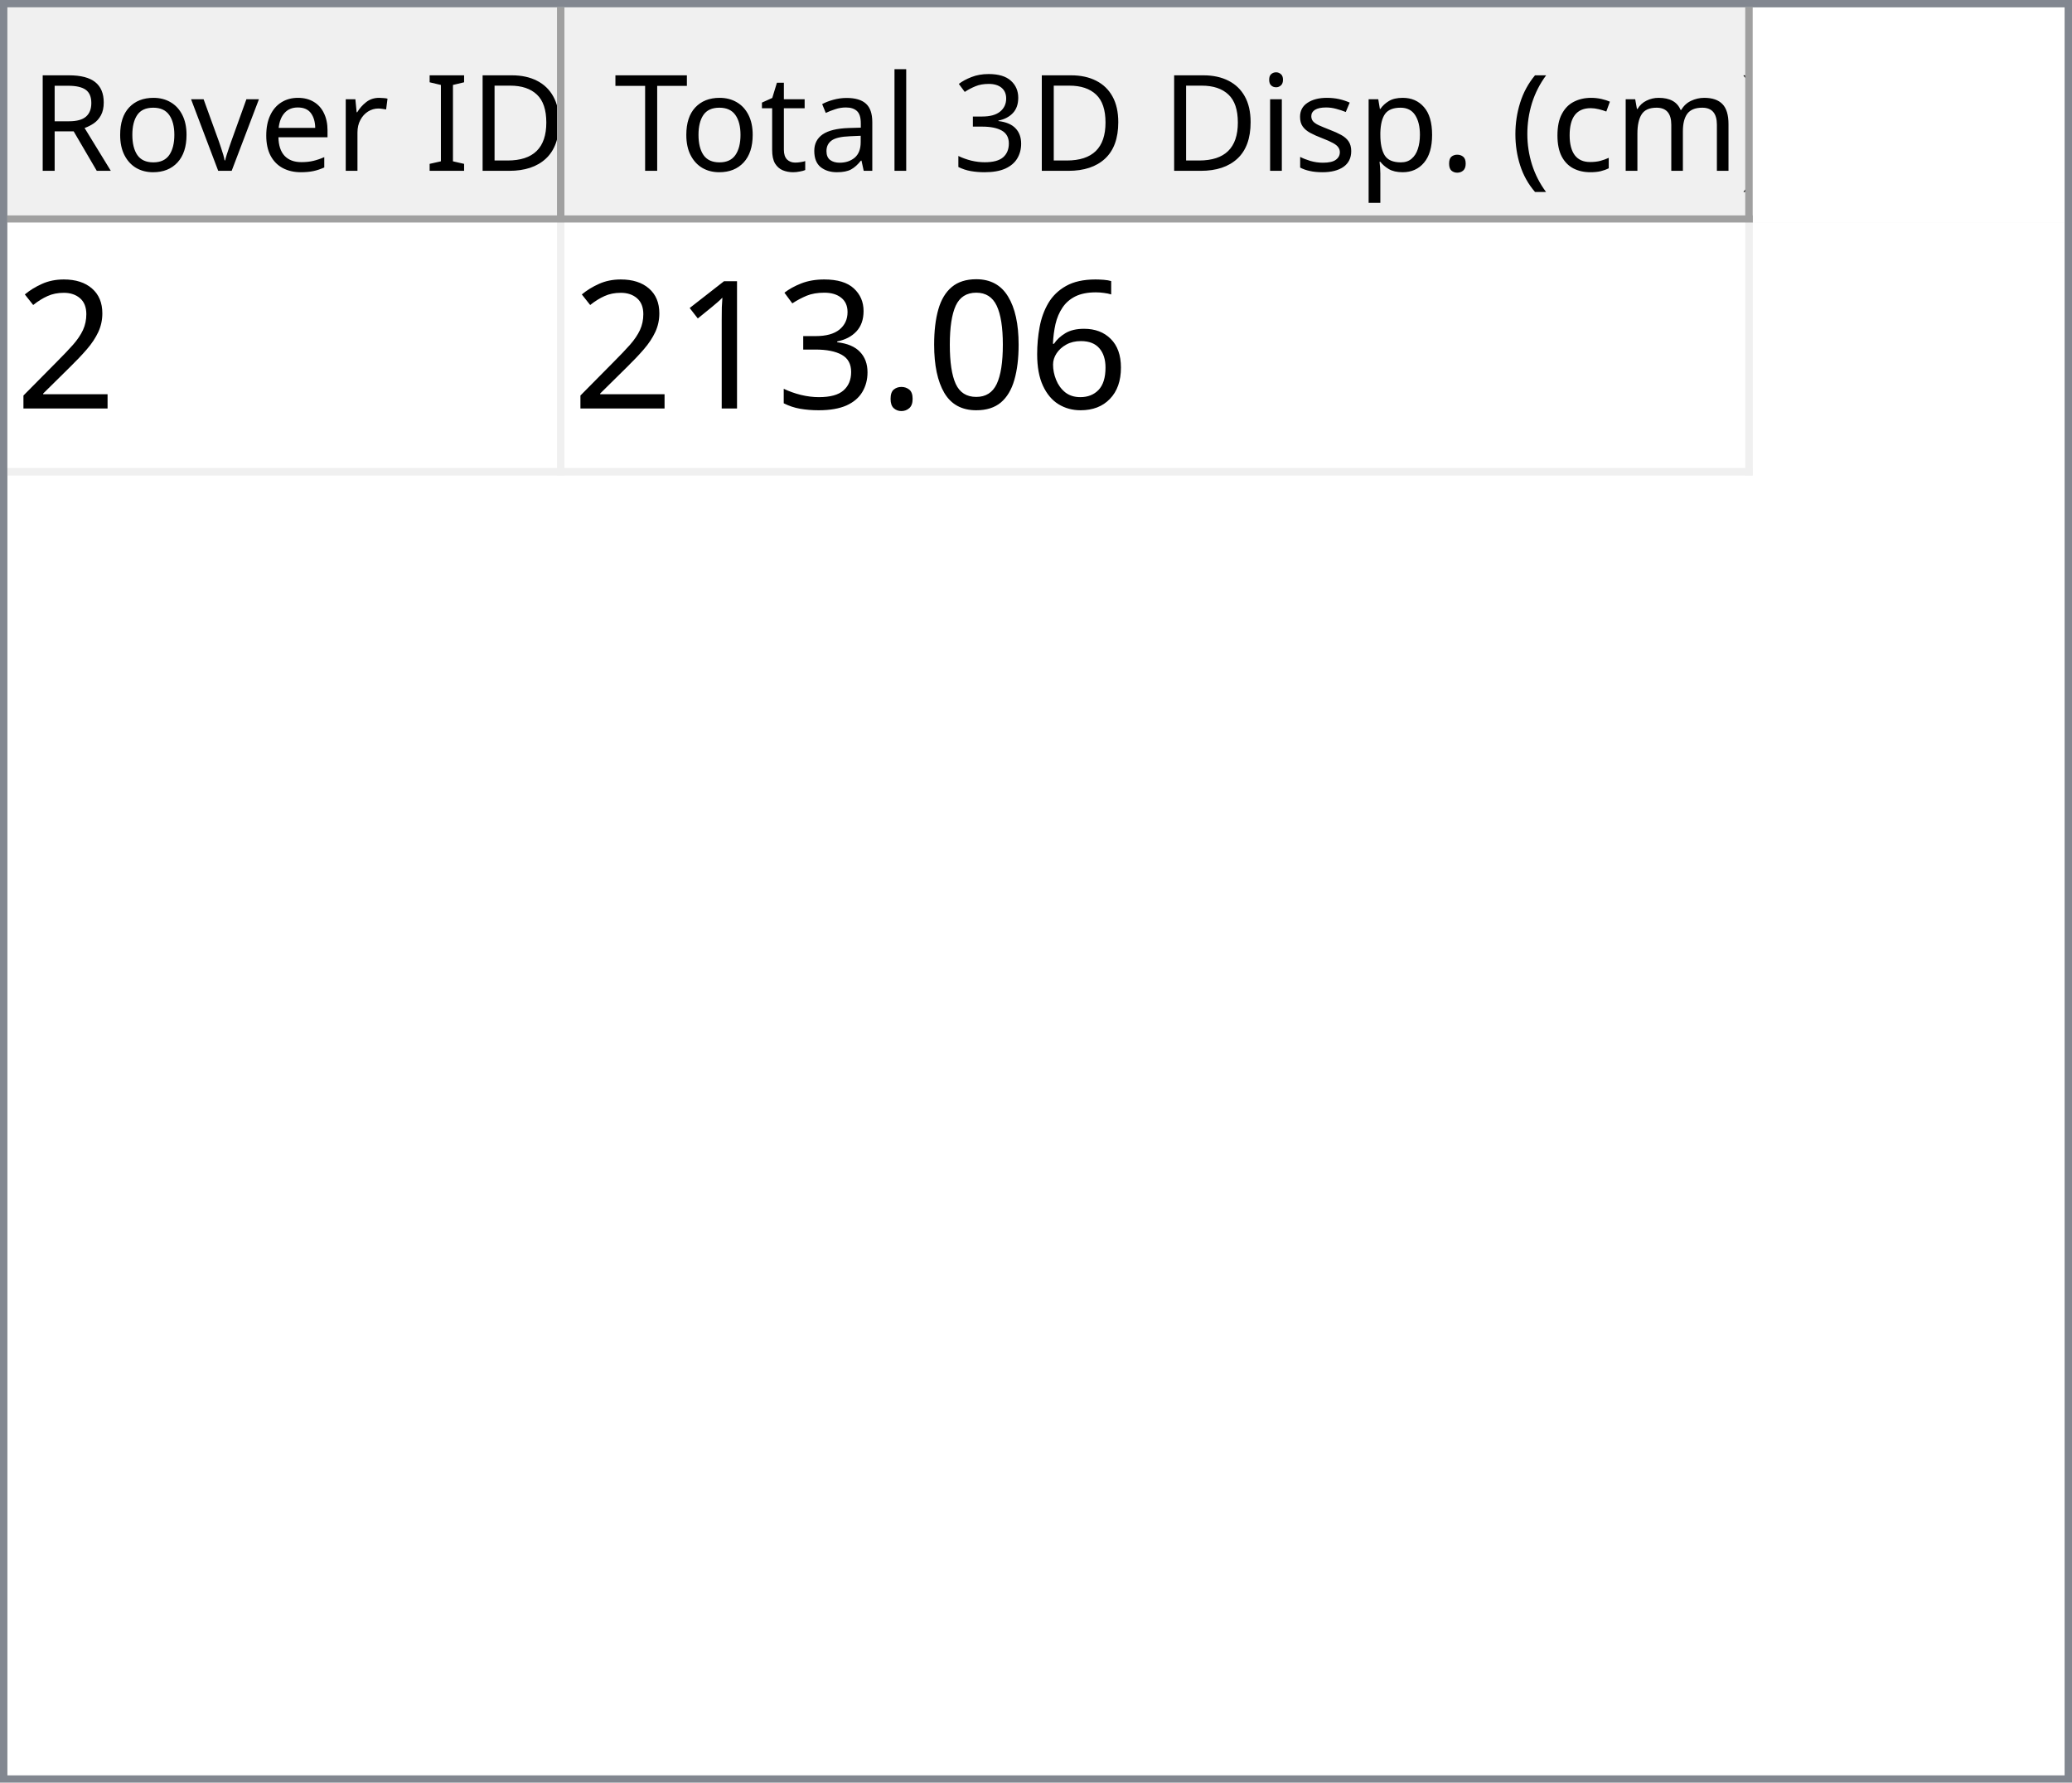
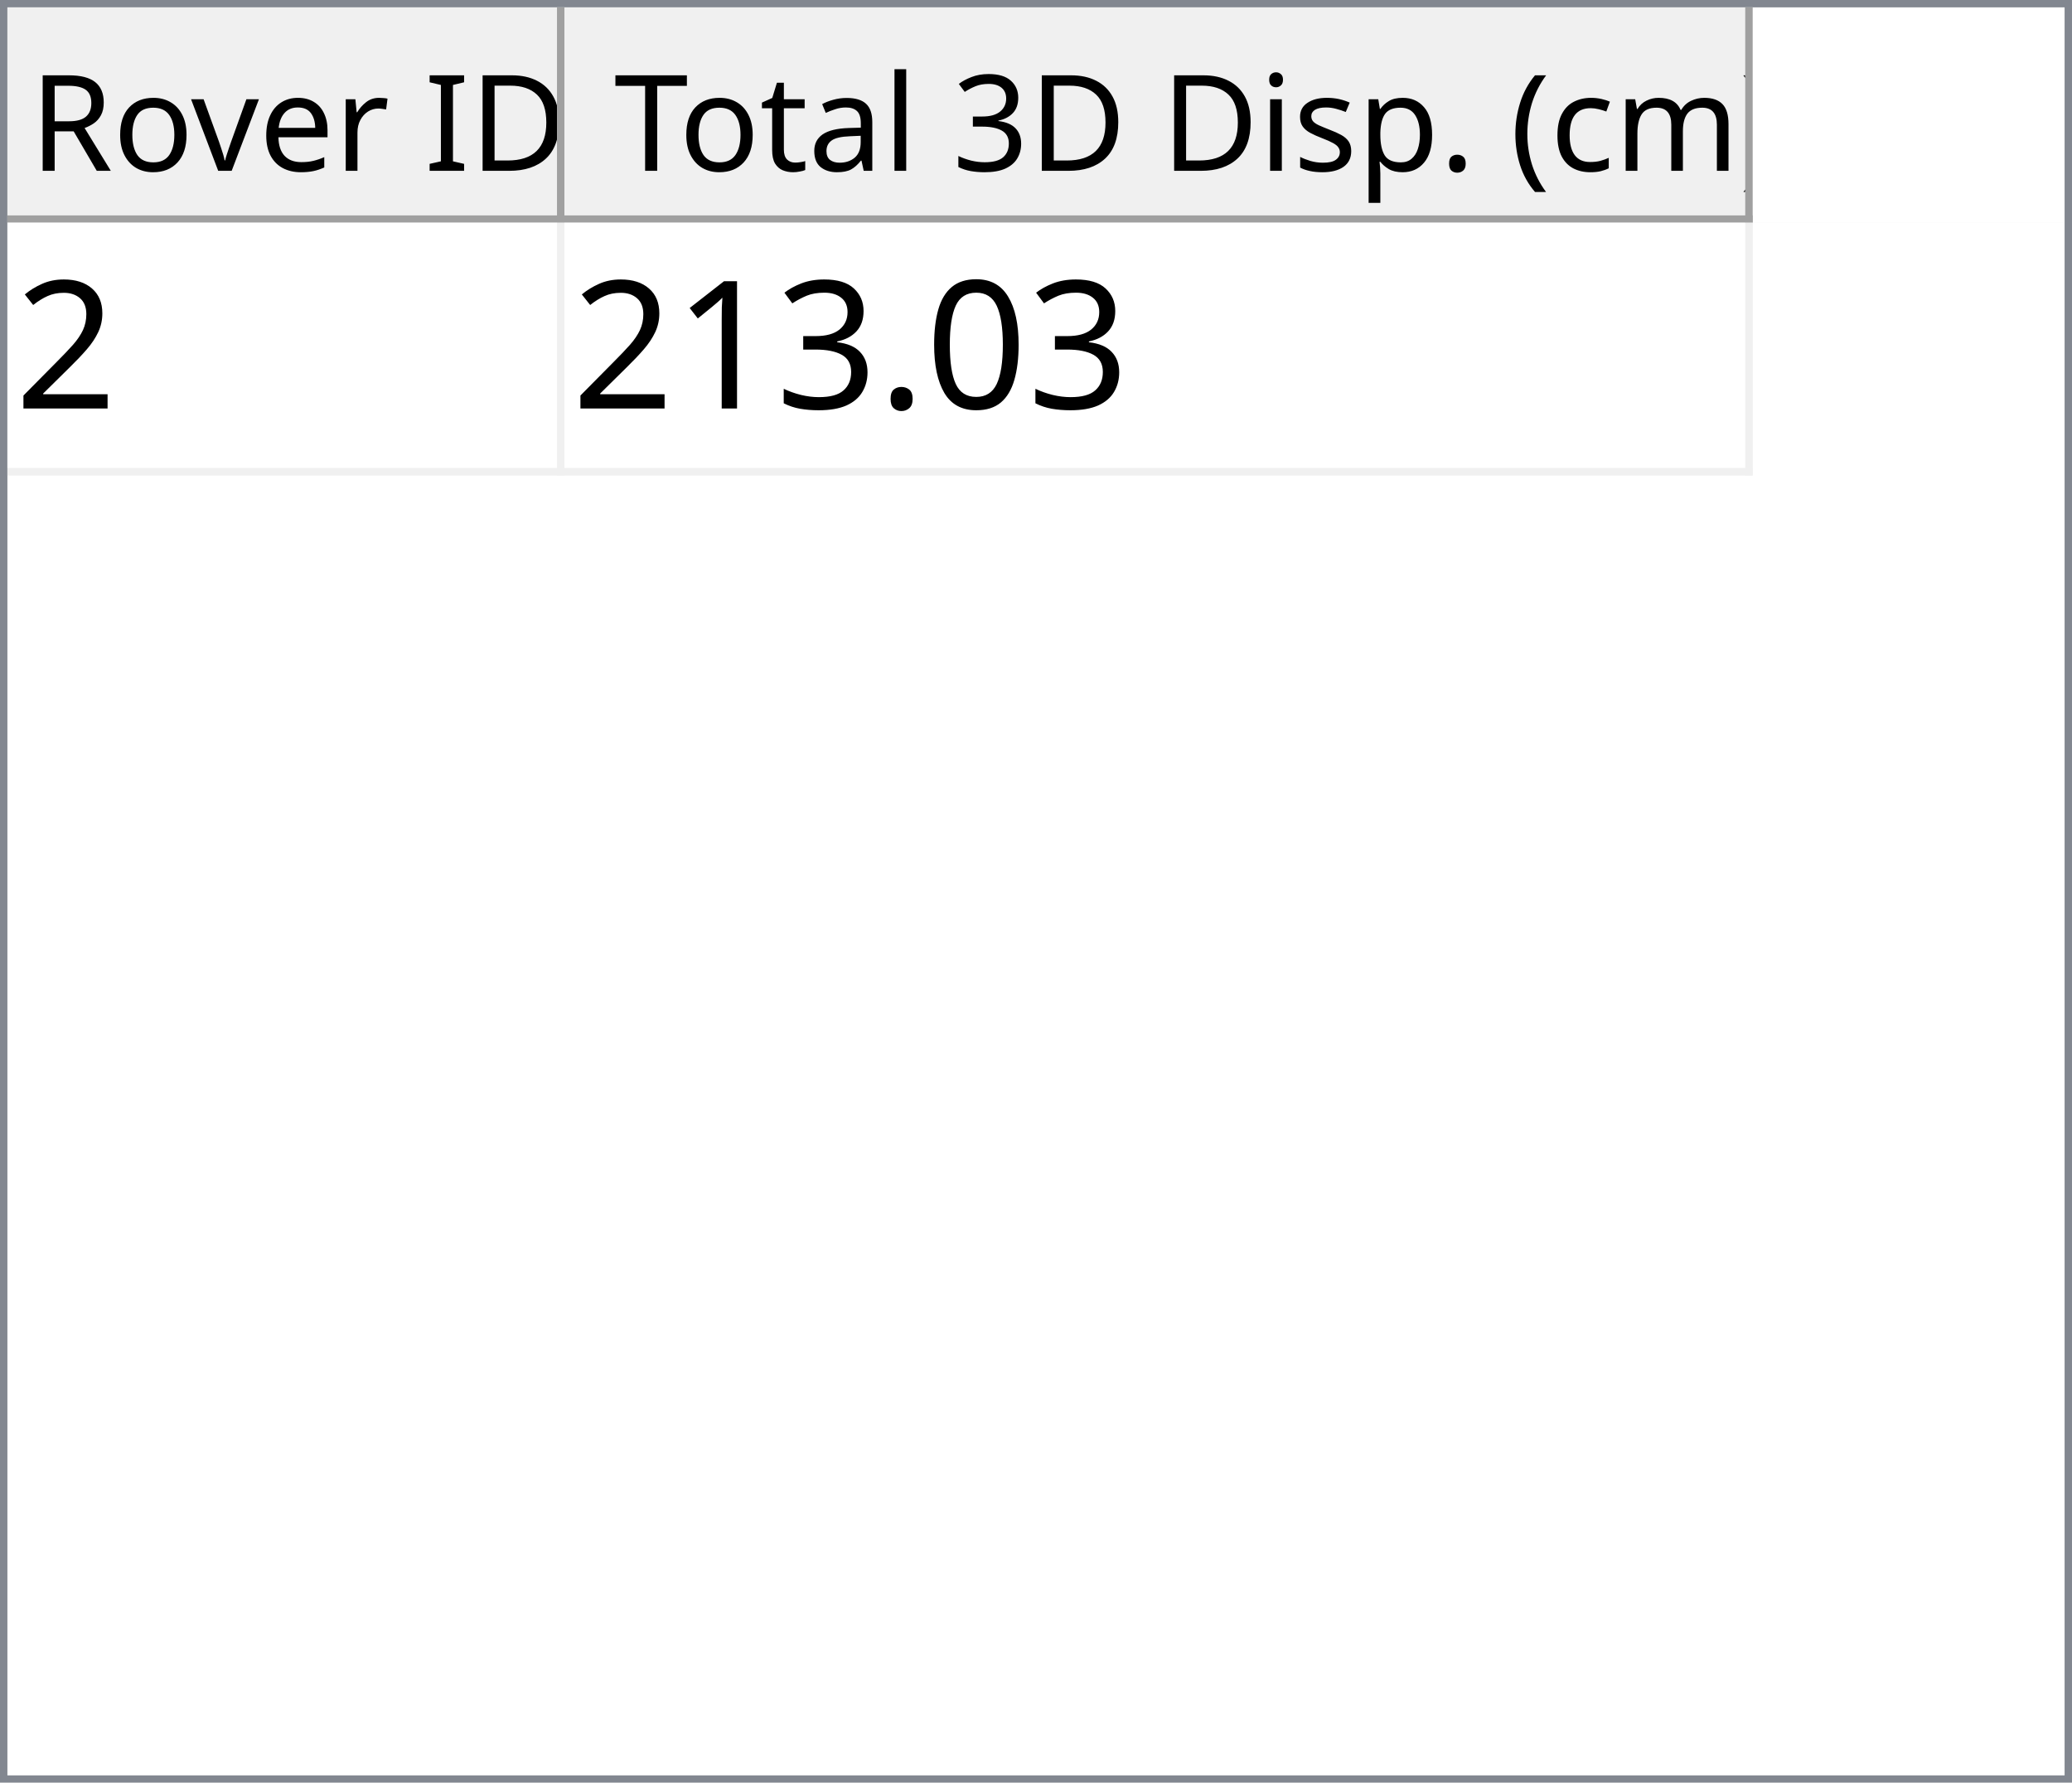
<svg xmlns="http://www.w3.org/2000/svg" style="fill-opacity:1; color-rendering:auto; color-interpolation:auto; text-rendering:auto; stroke:black; stroke-linecap:square; stroke-miterlimit:10; shape-rendering:auto; stroke-opacity:1; fill:black; stroke-dasharray:none; font-weight:normal; stroke-width:1; font-family:'Dialog'; font-style:normal; stroke-linejoin:miter; font-size:12px; stroke-dashoffset:0; image-rendering:auto;" width="279" height="240">
  <defs id="genericDefs" />
  <g>
    <defs id="defs1">
      <clipPath clipPathUnits="userSpaceOnUse" id="clipPath1">
        <path d="M0 0 L279 0 L279 240 L0 240 L0 0 Z" />
      </clipPath>
      <clipPath clipPathUnits="userSpaceOnUse" id="clipPath2">
        <path d="M0 0 L0 240 L279 240 L279 0 Z" />
      </clipPath>
      <clipPath clipPathUnits="userSpaceOnUse" id="clipPath3">
        <path d="M0 0 L0 29 L277 29 L277 0 Z" />
      </clipPath>
      <clipPath clipPathUnits="userSpaceOnUse" id="clipPath4">
        <path d="M0 0 L0 29 L75 29 L75 0 Z" />
      </clipPath>
      <clipPath clipPathUnits="userSpaceOnUse" id="clipPath5">
        <path d="M1 1 L1 28 L74 28 L74 1 Z" />
      </clipPath>
      <clipPath clipPathUnits="userSpaceOnUse" id="clipPath6">
        <path d="M0 0 L0 27 L73 27 L73 0 Z" />
      </clipPath>
      <clipPath clipPathUnits="userSpaceOnUse" id="clipPath7">
        <path d="M-0.5 -0.5 L-0.5 28.5 L74.5 28.5 L74.5 -0.5 Z" />
      </clipPath>
      <clipPath clipPathUnits="userSpaceOnUse" id="clipPath8">
        <path d="M0 0 L0 29 L160 29 L160 0 Z" />
      </clipPath>
      <clipPath clipPathUnits="userSpaceOnUse" id="clipPath9">
        <path d="M1 1 L1 28 L159 28 L159 1 Z" />
      </clipPath>
      <clipPath clipPathUnits="userSpaceOnUse" id="clipPath10">
        <path d="M0 0 L0 27 L158 27 L158 0 Z" />
      </clipPath>
      <clipPath clipPathUnits="userSpaceOnUse" id="clipPath11">
        <path d="M-0.5 -0.5 L-0.5 28.5 L159.5 28.5 L159.5 -0.5 Z" />
      </clipPath>
      <clipPath clipPathUnits="userSpaceOnUse" id="clipPath12">
        <path d="M0 0 L0 209 L277 209 L277 0 Z" />
      </clipPath>
      <clipPath clipPathUnits="userSpaceOnUse" id="clipPath13">
        <path d="M0 0 L0 34 L235 34 L235 0 Z" />
      </clipPath>
      <clipPath clipPathUnits="userSpaceOnUse" id="clipPath14">
        <path d="M-0.5 -0.5 L-0.5 33.5 L234.5 33.5 L234.5 -0.5 Z" />
      </clipPath>
      <clipPath clipPathUnits="userSpaceOnUse" id="clipPath15">
        <path d="M0 0 L0 33 L74 33 L74 0 Z" />
      </clipPath>
      <clipPath clipPathUnits="userSpaceOnUse" id="clipPath16">
        <path d="M0 0 L0 33 L159 33 L159 0 Z" />
      </clipPath>
      <font horiz-adv-x="64.551" id="font1">
        <font-face ascent="107.91" descent="25.098" units-per-em="100" style="font-style:normal; font-family:Segoe UI; font-weight:normal;" />
        <missing-glyph horiz-adv-x="64.551" d="M8.109 0 L8.109 68.266 L56.453 68.266 L56.453 0 L8.109 0 ZM15.328 7.234 L49.219 7.234 L49.219 61.031 L15.328 61.031 L15.328 7.234 Z" />
        <glyph unicode="D" horiz-adv-x="70.117" d="M9.188 0 L9.188 70.016 L28.516 70.016 Q65.531 70.016 65.531 35.891 Q65.531 19.672 55.25 9.836 Q44.969 0 27.734 0 L9.188 0 ZM17.391 62.594 L17.391 7.422 L27.828 7.422 Q41.609 7.422 49.273 14.797 Q56.938 22.172 56.938 35.688 Q56.938 62.594 28.328 62.594 L17.391 62.594 Z" />
        <glyph unicode="I" horiz-adv-x="26.611" d="M17.391 0 L9.188 0 L9.188 70.016 L17.391 70.016 L17.391 0 Z" />
        <glyph unicode=" " horiz-adv-x="27.393" d="" />
        <glyph unicode="r" horiz-adv-x="34.766" d="M34.188 41.891 Q32.078 43.5 28.125 43.5 Q23 43.5 19.555 38.672 Q16.109 33.844 16.109 25.484 L16.109 0 L8.109 0 L8.109 50 L16.109 50 L16.109 39.703 L16.312 39.703 Q18.016 44.969 21.531 47.922 Q25.047 50.875 29.391 50.875 Q32.516 50.875 34.188 50.203 L34.188 41.891 Z" />
        <glyph unicode="e" horiz-adv-x="52.295" d="M48.297 23 L12.984 23 Q13.188 14.656 17.484 10.109 Q21.781 5.562 29.297 5.562 Q37.75 5.562 44.828 11.141 L44.828 3.609 Q38.234 -1.172 27.391 -1.172 Q16.797 -1.172 10.742 5.641 Q4.688 12.453 4.688 24.812 Q4.688 36.469 11.305 43.82 Q17.922 51.172 27.734 51.172 Q37.547 51.172 42.922 44.828 Q48.297 38.484 48.297 27.203 L48.297 23 ZM40.094 29.781 Q40.047 36.719 36.75 40.578 Q33.453 44.438 27.594 44.438 Q21.922 44.438 17.969 40.383 Q14.016 36.328 13.094 29.781 L40.094 29.781 Z" />
        <glyph unicode="v" horiz-adv-x="47.9" d="M47.406 50 L27.484 0 L19.625 0 L0.688 50 L9.469 50 L22.172 13.672 Q23.578 9.672 23.922 6.688 L24.125 6.688 Q24.609 10.453 25.688 13.484 L38.969 50 L47.406 50 Z" />
        <glyph unicode="o" horiz-adv-x="58.594" d="M29 -1.172 Q17.922 -1.172 11.305 5.836 Q4.688 12.844 4.688 24.422 Q4.688 37.016 11.57 44.094 Q18.453 51.172 30.172 51.172 Q41.359 51.172 47.633 44.289 Q53.906 37.406 53.906 25.203 Q53.906 13.234 47.141 6.031 Q40.375 -1.172 29 -1.172 ZM29.594 44.438 Q21.875 44.438 17.383 39.188 Q12.891 33.938 12.891 24.703 Q12.891 15.828 17.43 10.695 Q21.969 5.562 29.594 5.562 Q37.359 5.562 41.531 10.594 Q45.703 15.625 45.703 24.906 Q45.703 34.281 41.531 39.359 Q37.359 44.438 29.594 44.438 Z" />
        <glyph unicode="R" horiz-adv-x="59.814" d="M59.375 0 L49.609 0 L37.891 19.625 Q36.281 22.359 34.766 24.289 Q33.25 26.219 31.664 27.438 Q30.078 28.656 28.25 29.219 Q26.422 29.781 24.125 29.781 L17.391 29.781 L17.391 0 L9.188 0 L9.188 70.016 L30.078 70.016 Q34.672 70.016 38.555 68.867 Q42.438 67.719 45.289 65.375 Q48.141 63.031 49.758 59.547 Q51.375 56.062 51.375 51.375 Q51.375 47.703 50.273 44.656 Q49.172 41.609 47.148 39.211 Q45.125 36.812 42.266 35.133 Q39.406 33.453 35.844 32.516 L35.844 32.328 Q37.594 31.547 38.891 30.547 Q40.188 29.547 41.359 28.18 Q42.531 26.812 43.68 25.078 Q44.828 23.344 46.234 21.047 L59.375 0 ZM17.391 62.594 L17.391 37.203 L28.516 37.203 Q31.594 37.203 34.203 38.133 Q36.812 39.062 38.719 40.797 Q40.625 42.531 41.703 45.047 Q42.781 47.562 42.781 50.688 Q42.781 56.297 39.141 59.445 Q35.5 62.594 28.609 62.594 L17.391 62.594 Z" />
        <glyph unicode=")" horiz-adv-x="30.176" d="M8.297 -15.922 L1.172 -15.922 Q16.406 2.344 16.406 26.812 Q16.406 51.469 1.078 70.016 L8.297 70.016 Q23.531 52.156 23.531 26.703 Q23.531 1.375 8.297 -15.922 Z" />
        <glyph unicode="m" horiz-adv-x="86.133" d="M79.109 0 L71.094 0 L71.094 28.719 Q71.094 37.016 68.531 40.727 Q65.969 44.438 59.906 44.438 Q54.781 44.438 51.195 39.75 Q47.609 35.062 47.609 28.516 L47.609 0 L39.594 0 L39.594 29.688 Q39.594 44.438 28.219 44.438 Q22.953 44.438 19.531 40.016 Q16.109 35.594 16.109 28.516 L16.109 0 L8.109 0 L8.109 50 L16.109 50 L16.109 42.094 L16.312 42.094 Q21.625 51.172 31.844 51.172 Q36.969 51.172 40.773 48.312 Q44.578 45.453 46 40.828 Q51.562 51.172 62.594 51.172 Q79.109 51.172 79.109 30.812 L79.109 0 Z" />
        <glyph unicode="c" horiz-adv-x="46.191" d="M42.188 2.297 Q36.422 -1.172 28.516 -1.172 Q17.828 -1.172 11.258 5.789 Q4.688 12.75 4.688 23.828 Q4.688 36.188 11.766 43.68 Q18.844 51.172 30.672 51.172 Q37.25 51.172 42.281 48.734 L42.281 40.531 Q36.719 44.438 30.375 44.438 Q22.703 44.438 17.797 38.945 Q12.891 33.453 12.891 24.516 Q12.891 15.719 17.508 10.641 Q22.125 5.562 29.891 5.562 Q36.422 5.562 42.188 9.906 L42.188 2.297 Z" />
        <glyph unicode="(" horiz-adv-x="30.176" d="M29.109 -15.922 L21.969 -15.922 Q6.844 1.375 6.844 26.703 Q6.844 52.156 21.969 70.016 L29.203 70.016 Q13.875 51.469 13.875 26.812 Q13.875 2.344 29.109 -15.922 Z" />
        <glyph unicode="." horiz-adv-x="21.68" d="M10.891 -1.078 Q8.641 -1.078 7.055 0.539 Q5.469 2.156 5.469 4.391 Q5.469 6.641 7.055 8.273 Q8.641 9.906 10.891 9.906 Q13.188 9.906 14.797 8.273 Q16.406 6.641 16.406 4.391 Q16.406 2.156 14.797 0.539 Q13.188 -1.078 10.891 -1.078 Z" />
        <glyph unicode="p" horiz-adv-x="58.789" d="M16.312 7.234 L16.109 7.234 L16.109 -23 L8.109 -23 L8.109 50 L16.109 50 L16.109 41.219 L16.312 41.219 Q22.219 51.172 33.594 51.172 Q43.266 51.172 48.688 44.461 Q54.109 37.75 54.109 26.469 Q54.109 13.922 48 6.375 Q41.891 -1.172 31.297 -1.172 Q21.578 -1.172 16.312 7.234 ZM16.109 27.391 L16.109 20.406 Q16.109 14.203 20.141 9.883 Q24.172 5.562 30.375 5.562 Q37.641 5.562 41.773 11.133 Q45.906 16.703 45.906 26.609 Q45.906 34.969 42.047 39.703 Q38.188 44.438 31.594 44.438 Q24.609 44.438 20.359 39.578 Q16.109 34.719 16.109 27.391 Z" />
        <glyph unicode="s" horiz-adv-x="42.432" d="M5.078 1.812 L5.078 10.406 Q11.625 5.562 19.484 5.562 Q30.031 5.562 30.031 12.594 Q30.031 14.594 29.125 15.992 Q28.219 17.391 26.68 18.461 Q25.141 19.531 23.07 20.383 Q21 21.234 18.609 22.172 Q15.281 23.484 12.766 24.828 Q10.25 26.172 8.57 27.859 Q6.891 29.547 6.031 31.695 Q5.172 33.844 5.172 36.719 Q5.172 40.234 6.789 42.945 Q8.406 45.656 11.086 47.484 Q13.766 49.312 17.211 50.242 Q20.656 51.172 24.312 51.172 Q30.812 51.172 35.938 48.922 L35.938 40.828 Q30.422 44.438 23.25 44.438 Q21 44.438 19.195 43.922 Q17.391 43.406 16.094 42.477 Q14.797 41.547 14.086 40.258 Q13.375 38.969 13.375 37.406 Q13.375 35.453 14.086 34.133 Q14.797 32.812 16.164 31.789 Q17.531 30.766 19.484 29.938 Q21.438 29.109 23.922 28.125 Q27.25 26.859 29.883 25.516 Q32.516 24.172 34.375 22.484 Q36.234 20.797 37.234 18.602 Q38.234 16.406 38.234 13.375 Q38.234 9.672 36.602 6.938 Q34.969 4.203 32.234 2.398 Q29.5 0.594 25.93 -0.289 Q22.359 -1.172 18.453 -1.172 Q10.75 -1.172 5.078 1.812 Z" />
        <glyph unicode="i" horiz-adv-x="24.219" d="M12.203 62.703 Q10.062 62.703 8.547 64.164 Q7.031 65.625 7.031 67.875 Q7.031 70.125 8.547 71.609 Q10.062 73.094 12.203 73.094 Q14.406 73.094 15.945 71.609 Q17.484 70.125 17.484 67.875 Q17.484 65.719 15.945 64.211 Q14.406 62.703 12.203 62.703 ZM16.109 0 L8.109 0 L8.109 50 L16.109 50 L16.109 0 Z" />
        <glyph unicode="3" horiz-adv-x="53.906" d="M46.531 19.828 Q46.531 15.094 44.75 11.211 Q42.969 7.328 39.719 4.57 Q36.469 1.812 31.93 0.297 Q27.391 -1.219 21.922 -1.219 Q11.922 -1.219 6 2.594 L6 11.188 Q13.094 5.609 22.219 5.609 Q25.875 5.609 28.828 6.539 Q31.781 7.469 33.906 9.227 Q36.031 10.984 37.18 13.477 Q38.328 15.969 38.328 19.094 Q38.328 32.812 18.797 32.812 L12.984 32.812 L12.984 39.594 L18.5 39.594 Q35.797 39.594 35.797 52.484 Q35.797 64.406 22.609 64.406 Q15.188 64.406 8.688 59.422 L8.688 67.188 Q15.375 71.188 24.609 71.188 Q29 71.188 32.57 69.969 Q36.141 68.75 38.68 66.555 Q41.219 64.359 42.609 61.281 Q44 58.203 44 54.5 Q44 40.672 30.031 36.719 L30.031 36.531 Q33.594 36.141 36.625 34.797 Q39.656 33.453 41.852 31.305 Q44.047 29.156 45.289 26.25 Q46.531 23.344 46.531 19.828 Z" />
        <glyph unicode="l" horiz-adv-x="24.219" d="M16.109 0 L8.109 0 L8.109 74.031 L16.109 74.031 L16.109 0 Z" />
        <glyph unicode="a" horiz-adv-x="50.879" d="M43.891 0 L35.891 0 L35.891 7.812 L35.688 7.812 Q30.469 -1.172 20.312 -1.172 Q12.844 -1.172 8.617 2.781 Q4.391 6.734 4.391 13.281 Q4.391 27.297 20.906 29.594 L35.891 31.688 Q35.891 44.438 25.594 44.438 Q16.547 44.438 9.281 38.281 L9.281 46.484 Q16.656 51.172 26.266 51.172 Q43.891 51.172 43.891 32.516 L43.891 0 ZM35.891 25.297 L23.828 23.641 Q18.266 22.859 15.43 20.875 Q12.594 18.891 12.594 13.875 Q12.594 10.203 15.211 7.883 Q17.828 5.562 22.172 5.562 Q28.125 5.562 32.008 9.742 Q35.891 13.922 35.891 20.312 L35.891 25.297 Z" />
        <glyph unicode="t" horiz-adv-x="33.887" d="M31.297 0.484 Q28.469 -1.078 23.828 -1.078 Q10.688 -1.078 10.688 13.578 L10.688 43.172 L2.094 43.172 L2.094 50 L10.688 50 L10.688 62.203 L18.703 64.797 L18.703 50 L31.297 50 L31.297 43.172 L18.703 43.172 L18.703 14.984 Q18.703 9.969 20.414 7.82 Q22.125 5.672 26.078 5.672 Q29.109 5.672 31.297 7.328 L31.297 0.484 Z" />
        <glyph unicode="T" horiz-adv-x="52.393" d="M50.594 62.594 L30.375 62.594 L30.375 0 L22.172 0 L22.172 62.594 L2 62.594 L2 70.016 L50.594 70.016 L50.594 62.594 Z" />
      </font>
      <font horiz-adv-x="75.0" id="font2">
        <font-face ascent="100.537" descent="21.973" units-per-em="100" style="font-style:normal; font-family:sans-serif; font-weight:normal;" />
        <missing-glyph horiz-adv-x="75.0" d="M12.5 0 L12.5 62.5 L62.5 62.5 L62.5 0 L12.5 0 ZM14.062 1.562 L60.938 1.562 L60.938 60.938 L14.062 60.938 L14.062 1.562 Z" />
        <glyph unicode="2" horiz-adv-x="55.615" d="M50.344 8.453 L50.344 0 L3.031 0 Q2.938 3.172 4.047 6.109 Q5.859 10.938 9.836 15.625 Q13.812 20.312 21.344 26.469 Q33.016 36.031 37.117 41.625 Q41.219 47.219 41.219 52.203 Q41.219 57.422 37.477 61.008 Q33.734 64.594 27.734 64.594 Q21.391 64.594 17.578 60.789 Q13.766 56.984 13.719 50.25 L4.688 51.172 Q5.609 61.281 11.664 66.578 Q17.719 71.875 27.938 71.875 Q38.234 71.875 44.242 66.164 Q50.25 60.453 50.25 52 Q50.25 47.703 48.492 43.555 Q46.734 39.406 42.656 34.812 Q38.578 30.219 29.109 22.219 Q21.188 15.578 18.945 13.211 Q16.703 10.844 15.234 8.453 L50.344 8.453 Z" />
-         <glyph unicode="6" horiz-adv-x="55.615" d="M49.75 54.047 L41.016 53.375 Q39.844 58.547 37.703 60.891 Q34.125 64.656 28.906 64.656 Q24.703 64.656 21.531 62.312 Q17.391 59.281 14.992 53.469 Q12.594 47.656 12.5 36.922 Q15.672 41.75 20.266 44.094 Q24.859 46.438 29.891 46.438 Q38.672 46.438 44.852 39.969 Q51.031 33.5 51.031 23.25 Q51.031 16.5 48.125 10.719 Q45.219 4.938 40.141 1.859 Q35.062 -1.219 28.609 -1.219 Q17.625 -1.219 10.695 6.859 Q3.766 14.938 3.766 33.5 Q3.766 54.25 11.422 63.672 Q18.109 71.875 29.438 71.875 Q37.891 71.875 43.289 67.141 Q48.688 62.406 49.75 54.047 ZM13.875 23.188 Q13.875 18.656 15.797 14.508 Q17.719 10.359 21.188 8.18 Q24.656 6 28.469 6 Q34.031 6 38.039 10.492 Q42.047 14.984 42.047 22.703 Q42.047 30.125 38.086 34.398 Q34.125 38.672 28.125 38.672 Q22.172 38.672 18.023 34.398 Q13.875 30.125 13.875 23.188 Z" />
        <glyph unicode="0" horiz-adv-x="55.615" d="M4.156 35.297 Q4.156 48 6.766 55.742 Q9.375 63.484 14.523 67.68 Q19.672 71.875 27.484 71.875 Q33.25 71.875 37.594 69.555 Q41.938 67.234 44.773 62.867 Q47.609 58.5 49.219 52.227 Q50.828 45.953 50.828 35.297 Q50.828 22.703 48.242 14.969 Q45.656 7.234 40.508 3.008 Q35.359 -1.219 27.484 -1.219 Q17.141 -1.219 11.234 6.203 Q4.156 15.141 4.156 35.297 ZM13.188 35.297 Q13.188 17.672 17.312 11.836 Q21.438 6 27.484 6 Q33.547 6 37.672 11.859 Q41.797 17.719 41.797 35.297 Q41.797 52.984 37.672 58.789 Q33.547 64.594 27.391 64.594 Q21.344 64.594 17.719 59.469 Q13.188 52.938 13.188 35.297 Z" />
        <glyph unicode="." horiz-adv-x="27.783" d="M9.078 0 L9.078 10.016 L19.094 10.016 L19.094 0 L9.078 0 Z" />
        <glyph unicode="3" horiz-adv-x="55.615" d="M4.203 18.891 L12.984 20.062 Q14.5 12.594 18.141 9.297 Q21.781 6 27 6 Q33.203 6 37.477 10.297 Q41.75 14.594 41.75 20.953 Q41.75 27 37.797 30.93 Q33.844 34.859 27.734 34.859 Q25.25 34.859 21.531 33.891 L22.516 41.609 Q23.391 41.5 23.922 41.5 Q29.547 41.5 34.039 44.43 Q38.531 47.359 38.531 53.469 Q38.531 58.297 35.258 61.477 Q31.984 64.656 26.812 64.656 Q21.688 64.656 18.266 61.43 Q14.844 58.203 13.875 51.766 L5.078 53.328 Q6.688 62.156 12.398 67.016 Q18.109 71.875 26.609 71.875 Q32.469 71.875 37.398 69.359 Q42.328 66.844 44.945 62.5 Q47.562 58.156 47.562 53.266 Q47.562 48.641 45.07 44.828 Q42.578 41.016 37.703 38.766 Q44.047 37.312 47.562 32.695 Q51.078 28.078 51.078 21.141 Q51.078 11.766 44.242 5.25 Q37.406 -1.266 26.953 -1.266 Q17.531 -1.266 11.305 4.352 Q5.078 9.969 4.203 18.891 Z" />
        <glyph unicode="1" horiz-adv-x="55.615" d="M37.25 0 L28.469 0 L28.469 56 Q25.297 52.984 20.141 49.953 Q14.984 46.922 10.891 45.406 L10.891 53.906 Q18.266 57.375 23.781 62.305 Q29.297 67.234 31.594 71.875 L37.25 71.875 L37.25 0 Z" />
      </font>
    </defs>
    <g style="fill:white; stroke:white;">
      <rect x="0" y="0" width="279" style="clip-path:url(#clipPath1); stroke:none;" height="240" />
    </g>
    <g style="fill:white; text-rendering:optimizeSpeed; color-rendering:optimizeSpeed; image-rendering:optimizeSpeed; shape-rendering:crispEdges; stroke:white; color-interpolation:sRGB;">
      <rect x="0" width="279" height="240" y="0" style="stroke:none;" />
      <path style="stroke:none;" d="M0 240 L279 240 L279 0 L0 0 Z" />
    </g>
    <g style="fill:rgb(240,240,240); font-size:18px; font-family:'Segoe UI'; stroke:rgb(240,240,240);">
      <rect x="0" y="0" width="279" style="clip-path:url(#clipPath2); stroke:none;" height="240" />
    </g>
    <g style="fill:rgb(130,135,144); font-size:18px; font-family:'Segoe UI'; stroke:rgb(130,135,144);">
      <path d="M0 0 L279 0 L279 240 L0 240 L0 0 ZM1 1 L278 1 L278 239 L1 239 L1 1 Z" style="fill-rule:evenodd; clip-path:url(#clipPath2); stroke:none;" />
    </g>
    <g style="fill:white; font-size:18px; font-family:'Segoe UI'; stroke:white;" transform="translate(1,1)">
      <rect x="0" y="0" width="277" style="clip-path:url(#clipPath3); stroke:none;" height="29" />
    </g>
    <g style="fill:rgb(240,240,240); font-size:18px; font-family:'Segoe UI'; stroke:rgb(240,240,240);" transform="translate(1,1)">
      <rect x="0" y="0" width="75" style="clip-path:url(#clipPath4); stroke:none;" height="29" />
    </g>
    <g style="font-family:'Segoe UI'; font-size:18px;" transform="translate(2,2)">
      <text x="2" xml:space="preserve" y="21" style="clip-path:url(#clipPath6); stroke:none;">Rover ID</text>
    </g>
    <g transform="translate(1.5,1.5)" style="fill:rgb(160,160,160); font-size:18px; font-family:'Segoe UI'; stroke:rgb(160,160,160); stroke-linejoin:bevel;">
      <line x1="74" x2="74" y1="0" style="fill:none; clip-path:url(#clipPath7);" y2="28" />
    </g>
    <g transform="matrix(1,0,0,1,1,1) translate(0.5,0.5)" style="fill:rgb(160,160,160); font-size:18px; font-family:'Segoe UI'; stroke:rgb(160,160,160); stroke-linejoin:bevel;">
      <line x1="0" x2="74" y1="28" style="fill:none; clip-path:url(#clipPath7);" y2="28" />
    </g>
    <g style="fill:rgb(240,240,240); font-size:18px; font-family:'Segoe UI'; stroke:rgb(240,240,240);" transform="translate(76,1)">
      <rect x="0" y="0" width="160" style="clip-path:url(#clipPath8); stroke:none;" height="29" />
    </g>
    <g style="font-family:'Segoe UI'; font-size:18px;" transform="translate(77,2)">
      <text x="1" xml:space="preserve" y="21" style="clip-path:url(#clipPath10); stroke:none;"> Total 3D Disp. (cm)</text>
    </g>
    <g transform="translate(76.5,1.5)" style="fill:rgb(160,160,160); font-size:18px; font-family:'Segoe UI'; stroke:rgb(160,160,160); stroke-linejoin:bevel;">
      <line x1="159" x2="159" y1="0" style="fill:none; clip-path:url(#clipPath11);" y2="28" />
    </g>
    <g transform="matrix(1,0,0,1,76,1) translate(0.5,0.5)" style="fill:rgb(160,160,160); font-size:18px; font-family:'Segoe UI'; stroke:rgb(160,160,160); stroke-linejoin:bevel;">
      <line x1="0" x2="159" y1="28" style="fill:none; clip-path:url(#clipPath11);" y2="28" />
    </g>
    <g style="fill:white; font-size:18px; font-family:'Segoe UI'; stroke:white;" transform="translate(1,30)">
      <rect x="0" y="0" width="277" style="clip-path:url(#clipPath12); stroke:none;" height="209" />
    </g>
    <g style="fill:rgb(240,240,240); font-size:24px; font-family:sans-serif; stroke:rgb(240,240,240);" transform="translate(1,30)">
      <rect x="0" y="0" width="235" style="clip-path:url(#clipPath13); stroke:none;" height="34" />
      <line transform="translate(0.5,0.5)" x1="0" x2="234" y1="33" style="clip-path:url(#clipPath14); fill:none; stroke-linejoin:bevel;" y2="33" />
    </g>
    <g transform="matrix(1,0,0,1,1,30) translate(0.5,0.5)" style="fill:rgb(240,240,240); font-size:24px; font-family:sans-serif; stroke:rgb(240,240,240); stroke-linejoin:bevel;">
      <line x1="74" x2="74" y1="0" style="fill:none; clip-path:url(#clipPath14);" y2="33" />
    </g>
    <g transform="matrix(1,0,0,1,1,30) translate(0.5,0.5)" style="fill:rgb(240,240,240); font-size:24px; font-family:sans-serif; stroke:rgb(240,240,240); stroke-linejoin:bevel;">
      <line x1="234" x2="234" y1="0" style="fill:none; clip-path:url(#clipPath14);" y2="33" />
    </g>
    <g style="fill:white; font-size:24px; font-family:sans-serif; stroke:white;" transform="matrix(1,0,0,1,1,30)">
      <rect x="0" y="0" width="74" style="clip-path:url(#clipPath15); stroke:none;" height="33" />
      <text x="1" y="25" style="fill:black; clip-path:url(#clipPath15); stroke:none;" xml:space="preserve">2</text>
    </g>
    <g style="fill:white; font-size:24px; font-family:sans-serif; stroke:white;" transform="matrix(1,0,0,1,1,30) translate(75,0)">
      <rect x="0" y="0" width="159" style="clip-path:url(#clipPath16); stroke:none;" height="33" />
-       <text x="1" y="25" style="fill:black; clip-path:url(#clipPath16); stroke:none;" xml:space="preserve">213.06</text>
+       <text x="1" y="25" style="fill:black; clip-path:url(#clipPath16); stroke:none;" xml:space="preserve">213.03</text>
    </g>
  </g>
</svg>
